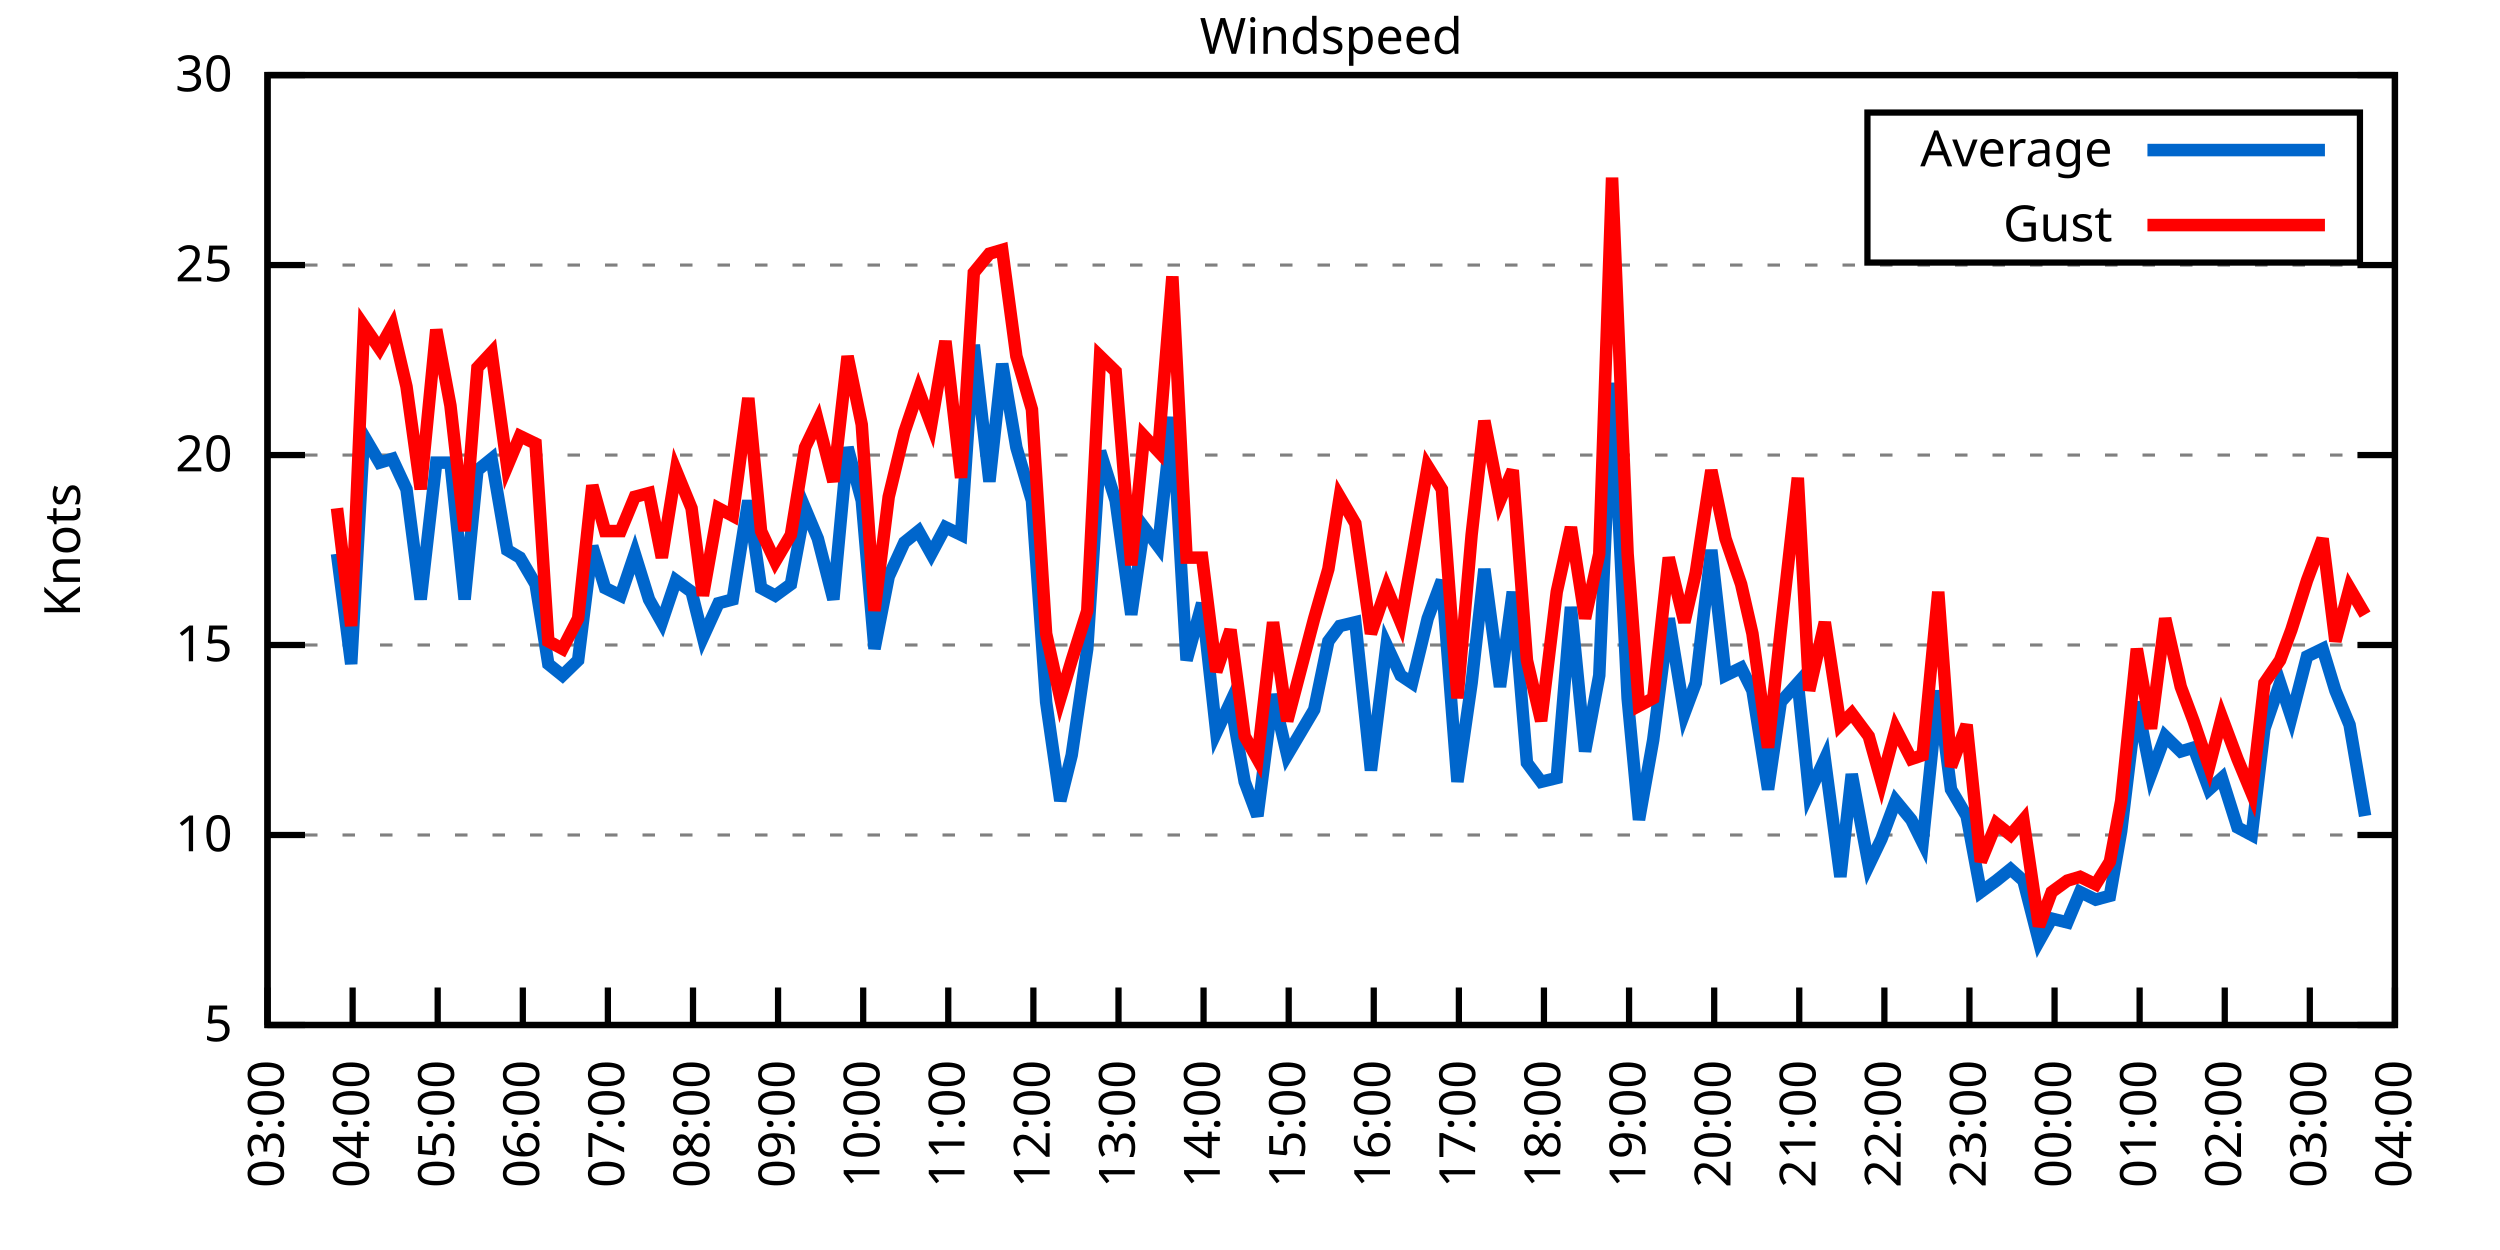
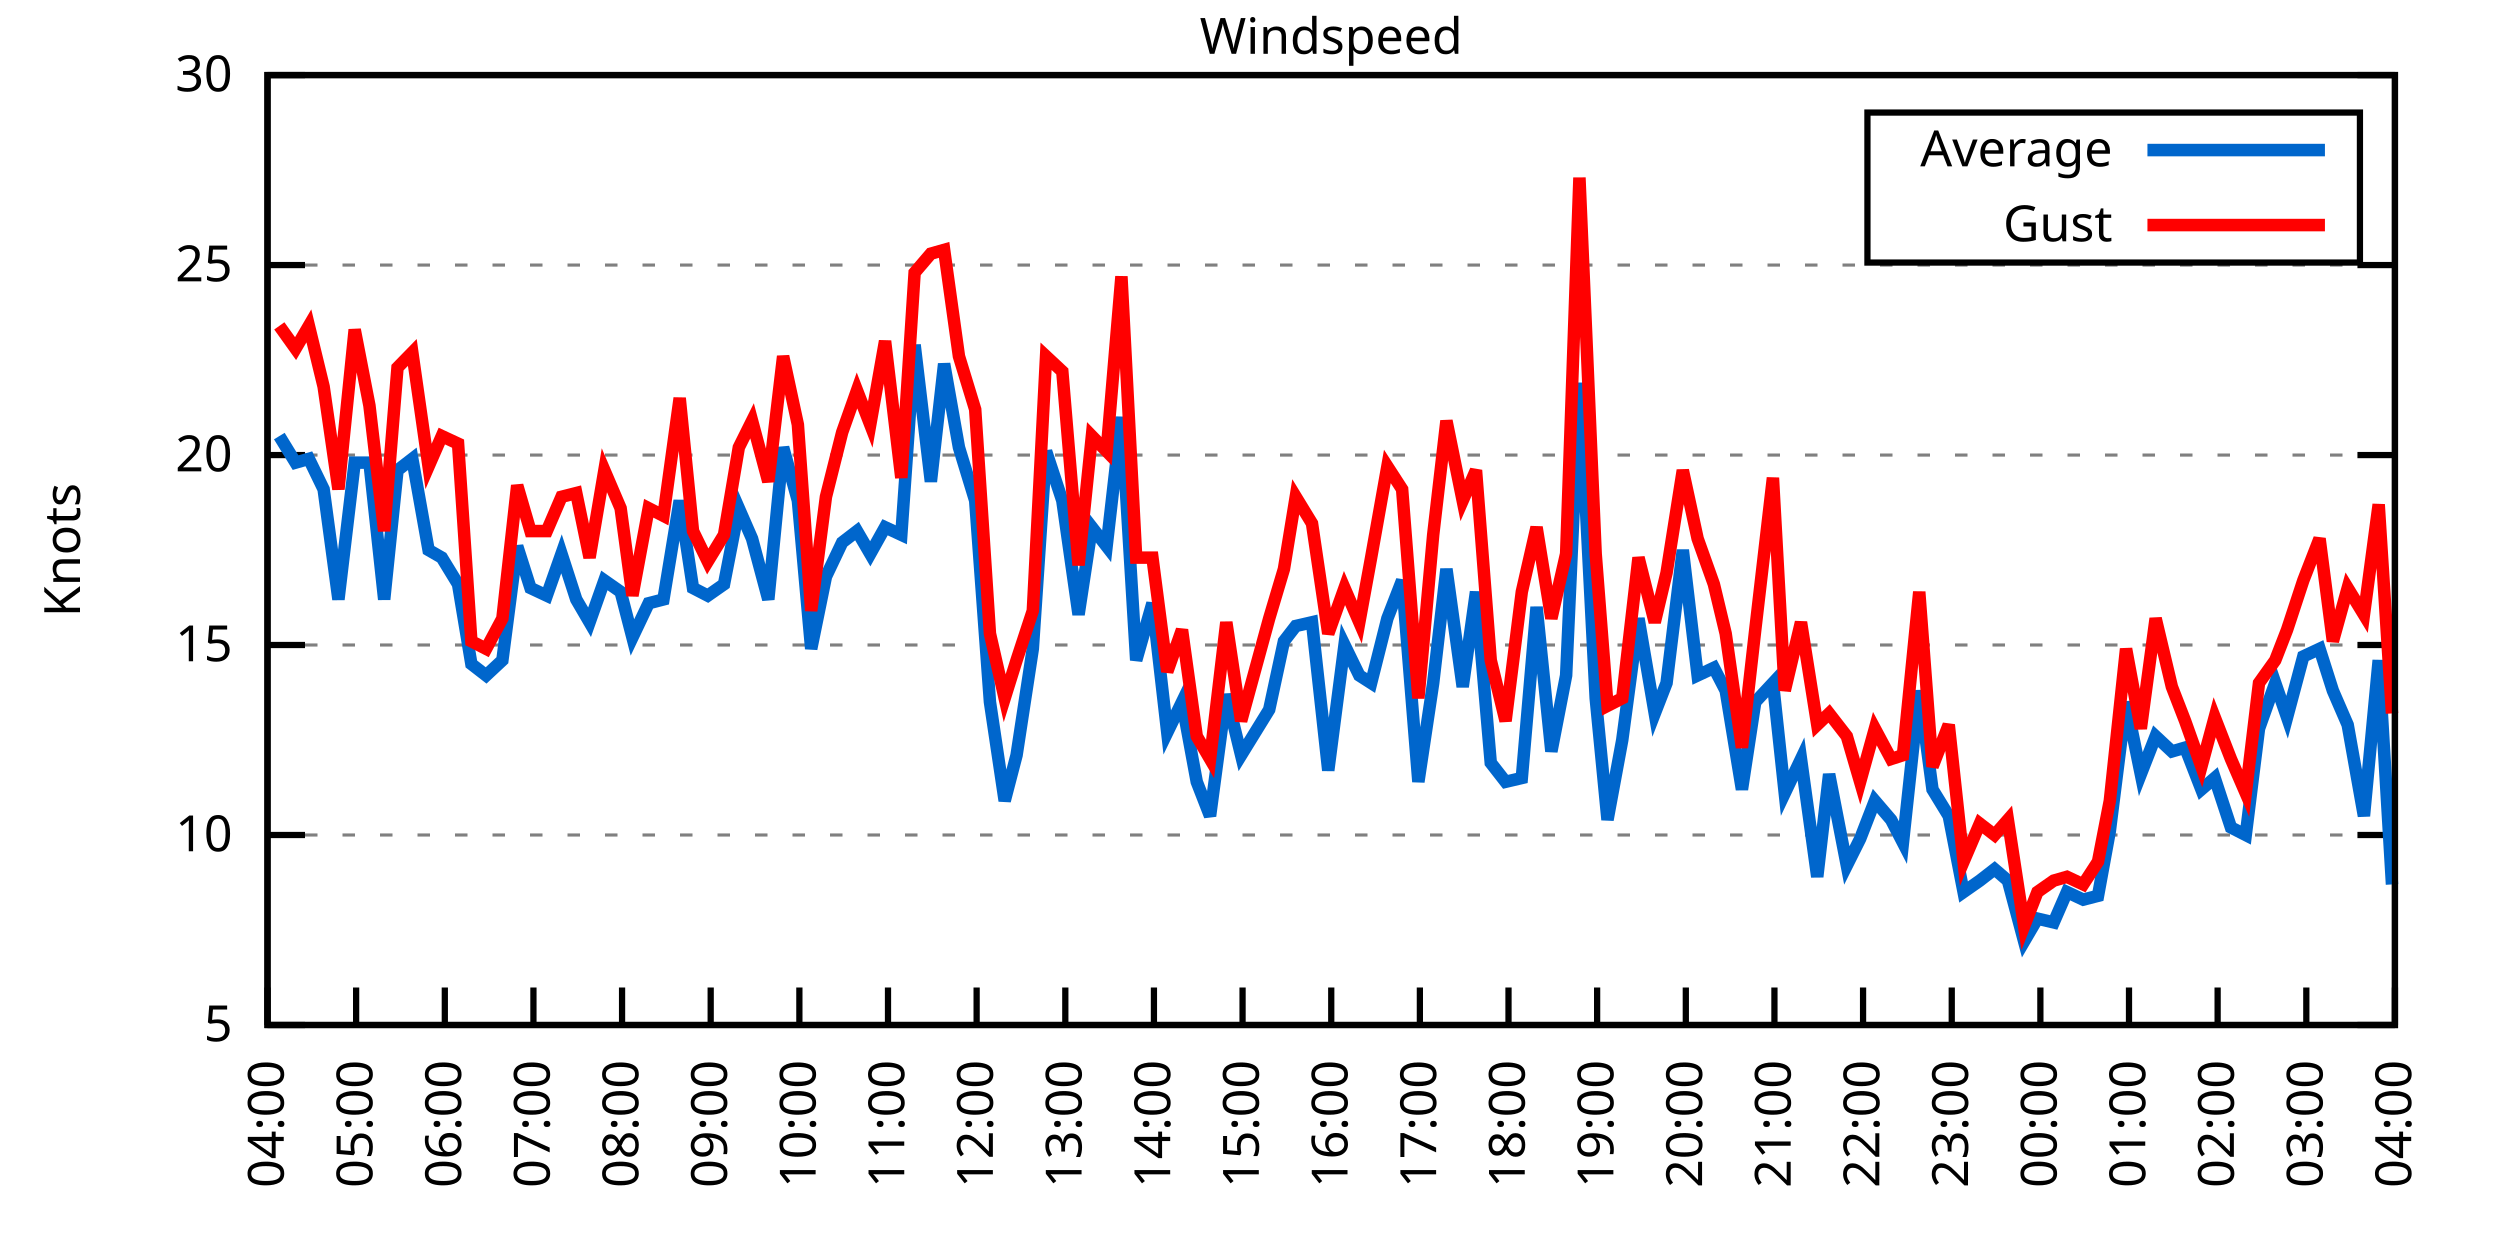
<svg xmlns="http://www.w3.org/2000/svg" xmlns:xlink="http://www.w3.org/1999/xlink" width="400" height="200" viewBox="0 0 400 200">
  <g id="gnuplot_canvas">
    <rect x="0" y="0" width="400" height="200" fill="none" />
    <defs>
      <circle id="gpDot" r="0.5" stroke-width="0.5" stroke="currentColor" />
      <path id="gpPt0" stroke-width="0.333" stroke="currentColor" d="M-1,0 h2 M0,-1 v2" />
      <path id="gpPt1" stroke-width="0.333" stroke="currentColor" d="M-1,-1 L1,1 M1,-1 L-1,1" />
      <path id="gpPt2" stroke-width="0.333" stroke="currentColor" d="M-1,0 L1,0 M0,-1 L0,1 M-1,-1 L1,1 M-1,1 L1,-1" />
      <rect id="gpPt3" stroke-width="0.333" stroke="currentColor" x="-1" y="-1" width="2" height="2" />
      <rect id="gpPt4" stroke-width="0.333" stroke="currentColor" fill="currentColor" x="-1" y="-1" width="2" height="2" />
      <circle id="gpPt5" stroke-width="0.333" stroke="currentColor" cx="0" cy="0" r="1" />
      <use xlink:href="#gpPt5" id="gpPt6" fill="currentColor" stroke="none" />
      <path id="gpPt7" stroke-width="0.333" stroke="currentColor" d="M0,-1.33 L-1.33,0.67 L1.33,0.67 z" />
      <use xlink:href="#gpPt7" id="gpPt8" fill="currentColor" stroke="none" />
      <use xlink:href="#gpPt7" id="gpPt9" stroke="currentColor" transform="rotate(180)" />
      <use xlink:href="#gpPt9" id="gpPt10" fill="currentColor" stroke="none" />
      <use xlink:href="#gpPt3" id="gpPt11" stroke="currentColor" transform="rotate(45)" />
      <use xlink:href="#gpPt11" id="gpPt12" fill="currentColor" stroke="none" />
      <path id="gpPt13" stroke-width="0.333" stroke="currentColor" d="M0,1.330 L1.265,0.411 L0.782,-1.067 L-0.782,-1.076 L-1.265,0.411 z" />
      <use xlink:href="#gpPt13" id="gpPt14" fill="currentColor" stroke="none" />
      <filter id="textbox" filterUnits="objectBoundingBox" x="0" y="0" height="1" width="1">
        <feFlood flood-color="white" flood-opacity="1" result="bgnd" />
        <feComposite in="SourceGraphic" in2="bgnd" operator="atop" />
      </filter>
      <filter id="greybox" filterUnits="objectBoundingBox" x="0" y="0" height="1" width="1">
        <feFlood flood-color="lightgrey" flood-opacity="1" result="grey" />
        <feComposite in="SourceGraphic" in2="grey" operator="atop" />
      </filter>
    </defs>
    <g fill="none" color="white" stroke="currentColor" stroke-width="1.00" stroke-linecap="butt" stroke-linejoin="miter">
</g>
    <g fill="none" color="black" stroke="currentColor" stroke-width="1.00" stroke-linecap="butt" stroke-linejoin="miter">
      <g stroke="none" shape-rendering="crispEdges">
        <polygon fill="rgb(255, 255, 255)" points="42.80,164.00 383.18,164.00 383.18,12.02 42.80,12.02 " />
      </g>
    </g>
    <g fill="none" color="black" stroke="currentColor" stroke-width="1.00" stroke-linecap="butt" stroke-linejoin="miter">
</g>
    <g fill="none" color="black" stroke="black" stroke-width="0.50" stroke-linecap="butt" stroke-linejoin="miter">
</g>
    <g fill="none" color="gray" stroke="currentColor" stroke-width="0.50" stroke-linecap="butt" stroke-linejoin="miter">
      <path stroke="gray" stroke-dasharray="2,4" class="gridline" d="M42.80,164.00 L383.19,164.00  " />
    </g>
    <g fill="none" color="gray" stroke="gray" stroke-width="1.00" stroke-linecap="butt" stroke-linejoin="miter">
</g>
    <g fill="none" color="black" stroke="currentColor" stroke-width="1.00" stroke-linecap="butt" stroke-linejoin="miter">
      <path stroke="black" d="M42.80,164.00 L48.80,164.00 M383.19,164.00 L377.19,164.00  " />
      <g transform="translate(37.20,166.60)" stroke="none" fill="black" font-family="Sans" font-size="8.00" text-anchor="end">
        <text>
          <tspan font-family="Sans"> 5</tspan>
        </text>
      </g>
    </g>
    <g fill="none" color="black" stroke="currentColor" stroke-width="1.00" stroke-linecap="butt" stroke-linejoin="miter">
</g>
    <g fill="none" color="black" stroke="black" stroke-width="0.50" stroke-linecap="butt" stroke-linejoin="miter">
</g>
    <g fill="none" color="gray" stroke="currentColor" stroke-width="0.50" stroke-linecap="butt" stroke-linejoin="miter">
      <path stroke="gray" stroke-dasharray="2,4" class="gridline" d="M42.80,133.60 L383.19,133.60  " />
    </g>
    <g fill="none" color="gray" stroke="gray" stroke-width="1.00" stroke-linecap="butt" stroke-linejoin="miter">
</g>
    <g fill="none" color="black" stroke="currentColor" stroke-width="1.00" stroke-linecap="butt" stroke-linejoin="miter">
      <path stroke="black" d="M42.80,133.60 L48.80,133.60 M383.19,133.60 L377.19,133.60  " />
      <g transform="translate(37.20,136.20)" stroke="none" fill="black" font-family="Sans" font-size="8.00" text-anchor="end">
        <text>
          <tspan font-family="Sans"> 10</tspan>
        </text>
      </g>
    </g>
    <g fill="none" color="black" stroke="currentColor" stroke-width="1.00" stroke-linecap="butt" stroke-linejoin="miter">
</g>
    <g fill="none" color="black" stroke="black" stroke-width="0.50" stroke-linecap="butt" stroke-linejoin="miter">
</g>
    <g fill="none" color="gray" stroke="currentColor" stroke-width="0.50" stroke-linecap="butt" stroke-linejoin="miter">
      <path stroke="gray" stroke-dasharray="2,4" class="gridline" d="M42.80,103.20 L383.19,103.20  " />
    </g>
    <g fill="none" color="gray" stroke="gray" stroke-width="1.00" stroke-linecap="butt" stroke-linejoin="miter">
</g>
    <g fill="none" color="black" stroke="currentColor" stroke-width="1.00" stroke-linecap="butt" stroke-linejoin="miter">
      <path stroke="black" d="M42.80,103.20 L48.80,103.20 M383.19,103.20 L377.19,103.20  " />
      <g transform="translate(37.20,105.80)" stroke="none" fill="black" font-family="Sans" font-size="8.00" text-anchor="end">
        <text>
          <tspan font-family="Sans"> 15</tspan>
        </text>
      </g>
    </g>
    <g fill="none" color="black" stroke="currentColor" stroke-width="1.00" stroke-linecap="butt" stroke-linejoin="miter">
</g>
    <g fill="none" color="black" stroke="black" stroke-width="0.50" stroke-linecap="butt" stroke-linejoin="miter">
</g>
    <g fill="none" color="gray" stroke="currentColor" stroke-width="0.50" stroke-linecap="butt" stroke-linejoin="miter">
      <path stroke="gray" stroke-dasharray="2,4" class="gridline" d="M42.80,72.81 L383.19,72.81  " />
    </g>
    <g fill="none" color="gray" stroke="gray" stroke-width="1.00" stroke-linecap="butt" stroke-linejoin="miter">
</g>
    <g fill="none" color="black" stroke="currentColor" stroke-width="1.00" stroke-linecap="butt" stroke-linejoin="miter">
      <path stroke="black" d="M42.80,72.81 L48.80,72.81 M383.19,72.81 L377.19,72.81  " />
      <g transform="translate(37.20,75.41)" stroke="none" fill="black" font-family="Sans" font-size="8.00" text-anchor="end">
        <text>
          <tspan font-family="Sans"> 20</tspan>
        </text>
      </g>
    </g>
    <g fill="none" color="black" stroke="currentColor" stroke-width="1.00" stroke-linecap="butt" stroke-linejoin="miter">
</g>
    <g fill="none" color="black" stroke="black" stroke-width="0.50" stroke-linecap="butt" stroke-linejoin="miter">
</g>
    <g fill="none" color="gray" stroke="currentColor" stroke-width="0.50" stroke-linecap="butt" stroke-linejoin="miter">
      <path stroke="gray" stroke-dasharray="2,4" class="gridline" d="M42.80,42.41 L383.19,42.41  " />
    </g>
    <g fill="none" color="gray" stroke="gray" stroke-width="1.00" stroke-linecap="butt" stroke-linejoin="miter">
</g>
    <g fill="none" color="black" stroke="currentColor" stroke-width="1.00" stroke-linecap="butt" stroke-linejoin="miter">
      <path stroke="black" d="M42.80,42.41 L48.80,42.41 M383.19,42.41 L377.19,42.41  " />
      <g transform="translate(37.20,45.01)" stroke="none" fill="black" font-family="Sans" font-size="8.00" text-anchor="end">
        <text>
          <tspan font-family="Sans"> 25</tspan>
        </text>
      </g>
    </g>
    <g fill="none" color="black" stroke="currentColor" stroke-width="1.00" stroke-linecap="butt" stroke-linejoin="miter">
</g>
    <g fill="none" color="black" stroke="black" stroke-width="0.50" stroke-linecap="butt" stroke-linejoin="miter">
</g>
    <g fill="none" color="gray" stroke="currentColor" stroke-width="0.50" stroke-linecap="butt" stroke-linejoin="miter">
      <path stroke="gray" stroke-dasharray="2,4" class="gridline" d="M42.80,12.01 L383.19,12.01  " />
    </g>
    <g fill="none" color="gray" stroke="gray" stroke-width="1.00" stroke-linecap="butt" stroke-linejoin="miter">
</g>
    <g fill="none" color="black" stroke="currentColor" stroke-width="1.00" stroke-linecap="butt" stroke-linejoin="miter">
      <path stroke="black" d="M42.80,12.01 L48.80,12.01 M383.19,12.01 L377.19,12.01  " />
      <g transform="translate(37.20,14.61)" stroke="none" fill="black" font-family="Sans" font-size="8.00" text-anchor="end">
        <text>
          <tspan font-family="Sans"> 30</tspan>
        </text>
      </g>
    </g>
    <g fill="none" color="black" stroke="currentColor" stroke-width="1.00" stroke-linecap="butt" stroke-linejoin="miter">
      <path stroke="black" d="M42.80,164.00 L42.80,158.00  " />
      <g transform="translate(45.40,169.60) rotate(270.00)" stroke="none" fill="black" font-family="Sans" font-size="8.00" text-anchor="end">
        <text>
-           <tspan font-family="Sans">03:00</tspan>
-         </text>
-       </g>
-     </g>
-     <g fill="none" color="black" stroke="currentColor" stroke-width="1.00" stroke-linecap="butt" stroke-linejoin="miter">
-       <path stroke="black" d="M56.42,164.00 L56.42,158.00  " />
-       <g transform="translate(59.02,169.60) rotate(270.00)" stroke="none" fill="black" font-family="Sans" font-size="8.00" text-anchor="end">
-         <text>
          <tspan font-family="Sans">04:00</tspan>
        </text>
      </g>
    </g>
    <g fill="none" color="black" stroke="currentColor" stroke-width="1.00" stroke-linecap="butt" stroke-linejoin="miter">
-       <path stroke="black" d="M70.03,164.00 L70.03,158.00  " />
-       <g transform="translate(72.63,169.60) rotate(270.00)" stroke="none" fill="black" font-family="Sans" font-size="8.00" text-anchor="end">
+       <path stroke="black" d="M56.98,164.00 L56.98,158.00  " />
+       <g transform="translate(59.58,169.60) rotate(270.00)" stroke="none" fill="black" font-family="Sans" font-size="8.00" text-anchor="end">
        <text>
          <tspan font-family="Sans">05:00</tspan>
        </text>
      </g>
    </g>
    <g fill="none" color="black" stroke="currentColor" stroke-width="1.00" stroke-linecap="butt" stroke-linejoin="miter">
-       <path stroke="black" d="M83.65,164.00 L83.65,158.00  " />
-       <g transform="translate(86.25,169.60) rotate(270.00)" stroke="none" fill="black" font-family="Sans" font-size="8.00" text-anchor="end">
+       <path stroke="black" d="M71.17,164.00 L71.17,158.00  " />
+       <g transform="translate(73.77,169.60) rotate(270.00)" stroke="none" fill="black" font-family="Sans" font-size="8.00" text-anchor="end">
        <text>
          <tspan font-family="Sans">06:00</tspan>
        </text>
      </g>
    </g>
    <g fill="none" color="black" stroke="currentColor" stroke-width="1.00" stroke-linecap="butt" stroke-linejoin="miter">
-       <path stroke="black" d="M97.26,164.00 L97.26,158.00  " />
-       <g transform="translate(99.86,169.60) rotate(270.00)" stroke="none" fill="black" font-family="Sans" font-size="8.00" text-anchor="end">
+       <path stroke="black" d="M85.35,164.00 L85.35,158.00  " />
+       <g transform="translate(87.95,169.60) rotate(270.00)" stroke="none" fill="black" font-family="Sans" font-size="8.00" text-anchor="end">
        <text>
          <tspan font-family="Sans">07:00</tspan>
        </text>
      </g>
    </g>
    <g fill="none" color="black" stroke="currentColor" stroke-width="1.00" stroke-linecap="butt" stroke-linejoin="miter">
-       <path stroke="black" d="M110.88,164.00 L110.88,158.00  " />
-       <g transform="translate(113.48,169.60) rotate(270.00)" stroke="none" fill="black" font-family="Sans" font-size="8.00" text-anchor="end">
+       <path stroke="black" d="M99.53,164.00 L99.53,158.00  " />
+       <g transform="translate(102.13,169.60) rotate(270.00)" stroke="none" fill="black" font-family="Sans" font-size="8.00" text-anchor="end">
        <text>
          <tspan font-family="Sans">08:00</tspan>
        </text>
      </g>
    </g>
    <g fill="none" color="black" stroke="currentColor" stroke-width="1.00" stroke-linecap="butt" stroke-linejoin="miter">
-       <path stroke="black" d="M124.49,164.00 L124.49,158.00  " />
-       <g transform="translate(127.09,169.60) rotate(270.00)" stroke="none" fill="black" font-family="Sans" font-size="8.00" text-anchor="end">
+       <path stroke="black" d="M113.71,164.00 L113.71,158.00  " />
+       <g transform="translate(116.31,169.60) rotate(270.00)" stroke="none" fill="black" font-family="Sans" font-size="8.00" text-anchor="end">
        <text>
          <tspan font-family="Sans">09:00</tspan>
        </text>
      </g>
    </g>
    <g fill="none" color="black" stroke="currentColor" stroke-width="1.00" stroke-linecap="butt" stroke-linejoin="miter">
-       <path stroke="black" d="M138.11,164.00 L138.11,158.00  " />
-       <g transform="translate(140.71,169.60) rotate(270.00)" stroke="none" fill="black" font-family="Sans" font-size="8.00" text-anchor="end">
+       <path stroke="black" d="M127.90,164.00 L127.90,158.00  " />
+       <g transform="translate(130.50,169.60) rotate(270.00)" stroke="none" fill="black" font-family="Sans" font-size="8.00" text-anchor="end">
        <text>
          <tspan font-family="Sans">10:00</tspan>
        </text>
      </g>
    </g>
    <g fill="none" color="black" stroke="currentColor" stroke-width="1.00" stroke-linecap="butt" stroke-linejoin="miter">
-       <path stroke="black" d="M151.72,164.00 L151.72,158.00  " />
-       <g transform="translate(154.32,169.60) rotate(270.00)" stroke="none" fill="black" font-family="Sans" font-size="8.00" text-anchor="end">
+       <path stroke="black" d="M142.08,164.00 L142.08,158.00  " />
+       <g transform="translate(144.68,169.60) rotate(270.00)" stroke="none" fill="black" font-family="Sans" font-size="8.00" text-anchor="end">
        <text>
          <tspan font-family="Sans">11:00</tspan>
        </text>
      </g>
    </g>
    <g fill="none" color="black" stroke="currentColor" stroke-width="1.00" stroke-linecap="butt" stroke-linejoin="miter">
-       <path stroke="black" d="M165.34,164.00 L165.34,158.00  " />
-       <g transform="translate(167.94,169.60) rotate(270.00)" stroke="none" fill="black" font-family="Sans" font-size="8.00" text-anchor="end">
+       <path stroke="black" d="M156.26,164.00 L156.26,158.00  " />
+       <g transform="translate(158.86,169.60) rotate(270.00)" stroke="none" fill="black" font-family="Sans" font-size="8.00" text-anchor="end">
        <text>
          <tspan font-family="Sans">12:00</tspan>
        </text>
      </g>
    </g>
    <g fill="none" color="black" stroke="currentColor" stroke-width="1.00" stroke-linecap="butt" stroke-linejoin="miter">
-       <path stroke="black" d="M178.96,164.00 L178.96,158.00  " />
-       <g transform="translate(181.56,169.60) rotate(270.00)" stroke="none" fill="black" font-family="Sans" font-size="8.00" text-anchor="end">
+       <path stroke="black" d="M170.45,164.00 L170.45,158.00  " />
+       <g transform="translate(173.05,169.60) rotate(270.00)" stroke="none" fill="black" font-family="Sans" font-size="8.00" text-anchor="end">
        <text>
          <tspan font-family="Sans">13:00</tspan>
        </text>
      </g>
    </g>
    <g fill="none" color="black" stroke="currentColor" stroke-width="1.00" stroke-linecap="butt" stroke-linejoin="miter">
-       <path stroke="black" d="M192.57,164.00 L192.57,158.00  " />
-       <g transform="translate(195.17,169.60) rotate(270.00)" stroke="none" fill="black" font-family="Sans" font-size="8.00" text-anchor="end">
+       <path stroke="black" d="M184.63,164.00 L184.63,158.00  " />
+       <g transform="translate(187.23,169.60) rotate(270.00)" stroke="none" fill="black" font-family="Sans" font-size="8.00" text-anchor="end">
        <text>
          <tspan font-family="Sans">14:00</tspan>
        </text>
      </g>
    </g>
    <g fill="none" color="black" stroke="currentColor" stroke-width="1.00" stroke-linecap="butt" stroke-linejoin="miter">
-       <path stroke="black" d="M206.19,164.00 L206.19,158.00  " />
-       <g transform="translate(208.79,169.60) rotate(270.00)" stroke="none" fill="black" font-family="Sans" font-size="8.00" text-anchor="end">
+       <path stroke="black" d="M198.81,164.00 L198.81,158.00  " />
+       <g transform="translate(201.41,169.60) rotate(270.00)" stroke="none" fill="black" font-family="Sans" font-size="8.00" text-anchor="end">
        <text>
          <tspan font-family="Sans">15:00</tspan>
        </text>
      </g>
    </g>
    <g fill="none" color="black" stroke="currentColor" stroke-width="1.00" stroke-linecap="butt" stroke-linejoin="miter">
-       <path stroke="black" d="M219.80,164.00 L219.80,158.00  " />
-       <g transform="translate(222.40,169.60) rotate(270.00)" stroke="none" fill="black" font-family="Sans" font-size="8.00" text-anchor="end">
+       <path stroke="black" d="M213.00,164.00 L213.00,158.00  " />
+       <g transform="translate(215.60,169.60) rotate(270.00)" stroke="none" fill="black" font-family="Sans" font-size="8.00" text-anchor="end">
        <text>
          <tspan font-family="Sans">16:00</tspan>
        </text>
      </g>
    </g>
    <g fill="none" color="black" stroke="currentColor" stroke-width="1.00" stroke-linecap="butt" stroke-linejoin="miter">
-       <path stroke="black" d="M233.42,164.00 L233.42,158.00  " />
-       <g transform="translate(236.02,169.60) rotate(270.00)" stroke="none" fill="black" font-family="Sans" font-size="8.00" text-anchor="end">
+       <path stroke="black" d="M227.18,164.00 L227.18,158.00  " />
+       <g transform="translate(229.78,169.60) rotate(270.00)" stroke="none" fill="black" font-family="Sans" font-size="8.00" text-anchor="end">
        <text>
          <tspan font-family="Sans">17:00</tspan>
        </text>
      </g>
    </g>
    <g fill="none" color="black" stroke="currentColor" stroke-width="1.00" stroke-linecap="butt" stroke-linejoin="miter">
-       <path stroke="black" d="M247.03,164.00 L247.03,158.00  " />
-       <g transform="translate(249.63,169.60) rotate(270.00)" stroke="none" fill="black" font-family="Sans" font-size="8.00" text-anchor="end">
+       <path stroke="black" d="M241.36,164.00 L241.36,158.00  " />
+       <g transform="translate(243.96,169.60) rotate(270.00)" stroke="none" fill="black" font-family="Sans" font-size="8.00" text-anchor="end">
        <text>
          <tspan font-family="Sans">18:00</tspan>
        </text>
      </g>
    </g>
    <g fill="none" color="black" stroke="currentColor" stroke-width="1.00" stroke-linecap="butt" stroke-linejoin="miter">
-       <path stroke="black" d="M260.65,164.00 L260.65,158.00  " />
-       <g transform="translate(263.25,169.60) rotate(270.00)" stroke="none" fill="black" font-family="Sans" font-size="8.00" text-anchor="end">
+       <path stroke="black" d="M255.54,164.00 L255.54,158.00  " />
+       <g transform="translate(258.14,169.60) rotate(270.00)" stroke="none" fill="black" font-family="Sans" font-size="8.00" text-anchor="end">
        <text>
          <tspan font-family="Sans">19:00</tspan>
        </text>
      </g>
    </g>
    <g fill="none" color="black" stroke="currentColor" stroke-width="1.00" stroke-linecap="butt" stroke-linejoin="miter">
-       <path stroke="black" d="M274.27,164.00 L274.27,158.00  " />
-       <g transform="translate(276.87,169.60) rotate(270.00)" stroke="none" fill="black" font-family="Sans" font-size="8.00" text-anchor="end">
+       <path stroke="black" d="M269.73,164.00 L269.73,158.00  " />
+       <g transform="translate(272.33,169.60) rotate(270.00)" stroke="none" fill="black" font-family="Sans" font-size="8.00" text-anchor="end">
        <text>
          <tspan font-family="Sans">20:00</tspan>
        </text>
      </g>
    </g>
    <g fill="none" color="black" stroke="currentColor" stroke-width="1.00" stroke-linecap="butt" stroke-linejoin="miter">
-       <path stroke="black" d="M287.88,164.00 L287.88,158.00  " />
-       <g transform="translate(290.48,169.60) rotate(270.00)" stroke="none" fill="black" font-family="Sans" font-size="8.00" text-anchor="end">
+       <path stroke="black" d="M283.91,164.00 L283.91,158.00  " />
+       <g transform="translate(286.51,169.60) rotate(270.00)" stroke="none" fill="black" font-family="Sans" font-size="8.00" text-anchor="end">
        <text>
          <tspan font-family="Sans">21:00</tspan>
        </text>
      </g>
    </g>
    <g fill="none" color="black" stroke="currentColor" stroke-width="1.00" stroke-linecap="butt" stroke-linejoin="miter">
-       <path stroke="black" d="M301.50,164.00 L301.50,158.00  " />
-       <g transform="translate(304.10,169.60) rotate(270.00)" stroke="none" fill="black" font-family="Sans" font-size="8.00" text-anchor="end">
+       <path stroke="black" d="M298.09,164.00 L298.09,158.00  " />
+       <g transform="translate(300.69,169.60) rotate(270.00)" stroke="none" fill="black" font-family="Sans" font-size="8.00" text-anchor="end">
        <text>
          <tspan font-family="Sans">22:00</tspan>
        </text>
      </g>
    </g>
    <g fill="none" color="black" stroke="currentColor" stroke-width="1.00" stroke-linecap="butt" stroke-linejoin="miter">
-       <path stroke="black" d="M315.11,164.00 L315.11,158.00  " />
-       <g transform="translate(317.71,169.60) rotate(270.00)" stroke="none" fill="black" font-family="Sans" font-size="8.00" text-anchor="end">
+       <path stroke="black" d="M312.28,164.00 L312.28,158.00  " />
+       <g transform="translate(314.88,169.60) rotate(270.00)" stroke="none" fill="black" font-family="Sans" font-size="8.00" text-anchor="end">
        <text>
          <tspan font-family="Sans">23:00</tspan>
        </text>
      </g>
    </g>
    <g fill="none" color="black" stroke="currentColor" stroke-width="1.00" stroke-linecap="butt" stroke-linejoin="miter">
-       <path stroke="black" d="M328.73,164.00 L328.73,158.00  " />
-       <g transform="translate(331.33,169.60) rotate(270.00)" stroke="none" fill="black" font-family="Sans" font-size="8.00" text-anchor="end">
+       <path stroke="black" d="M326.46,164.00 L326.46,158.00  " />
+       <g transform="translate(329.06,169.60) rotate(270.00)" stroke="none" fill="black" font-family="Sans" font-size="8.00" text-anchor="end">
        <text>
          <tspan font-family="Sans">00:00</tspan>
        </text>
      </g>
    </g>
    <g fill="none" color="black" stroke="currentColor" stroke-width="1.00" stroke-linecap="butt" stroke-linejoin="miter">
-       <path stroke="black" d="M342.34,164.00 L342.34,158.00  " />
-       <g transform="translate(344.94,169.60) rotate(270.00)" stroke="none" fill="black" font-family="Sans" font-size="8.00" text-anchor="end">
+       <path stroke="black" d="M340.64,164.00 L340.64,158.00  " />
+       <g transform="translate(343.24,169.60) rotate(270.00)" stroke="none" fill="black" font-family="Sans" font-size="8.00" text-anchor="end">
        <text>
          <tspan font-family="Sans">01:00</tspan>
        </text>
      </g>
    </g>
    <g fill="none" color="black" stroke="currentColor" stroke-width="1.00" stroke-linecap="butt" stroke-linejoin="miter">
-       <path stroke="black" d="M355.96,164.00 L355.96,158.00  " />
-       <g transform="translate(358.56,169.60) rotate(270.00)" stroke="none" fill="black" font-family="Sans" font-size="8.00" text-anchor="end">
+       <path stroke="black" d="M354.82,164.00 L354.82,158.00  " />
+       <g transform="translate(357.42,169.60) rotate(270.00)" stroke="none" fill="black" font-family="Sans" font-size="8.00" text-anchor="end">
        <text>
          <tspan font-family="Sans">02:00</tspan>
        </text>
      </g>
    </g>
    <g fill="none" color="black" stroke="currentColor" stroke-width="1.00" stroke-linecap="butt" stroke-linejoin="miter">
-       <path stroke="black" d="M369.57,164.00 L369.57,158.00  " />
-       <g transform="translate(372.17,169.60) rotate(270.00)" stroke="none" fill="black" font-family="Sans" font-size="8.00" text-anchor="end">
+       <path stroke="black" d="M369.01,164.00 L369.01,158.00  " />
+       <g transform="translate(371.61,169.60) rotate(270.00)" stroke="none" fill="black" font-family="Sans" font-size="8.00" text-anchor="end">
        <text>
          <tspan font-family="Sans">03:00</tspan>
        </text>
      </g>
    </g>
    <g fill="none" color="black" stroke="currentColor" stroke-width="1.00" stroke-linecap="butt" stroke-linejoin="miter">
      <path stroke="black" d="M383.19,164.00 L383.19,158.00  " />
      <g transform="translate(385.79,169.60) rotate(270.00)" stroke="none" fill="black" font-family="Sans" font-size="8.00" text-anchor="end">
        <text>
          <tspan font-family="Sans">04:00</tspan>
        </text>
      </g>
    </g>
    <g fill="none" color="black" stroke="currentColor" stroke-width="1.00" stroke-linecap="butt" stroke-linejoin="miter">
</g>
    <g fill="none" color="black" stroke="currentColor" stroke-width="1.00" stroke-linecap="butt" stroke-linejoin="miter">
      <path stroke="black" d="M42.80,12.01 L42.80,164.00 L383.19,164.00 L383.19,12.01 L42.80,12.01 Z  " />
    </g>
    <g fill="none" color="black" stroke="currentColor" stroke-width="1.00" stroke-linecap="butt" stroke-linejoin="miter">
</g>
    <g fill="none" color="black" stroke="currentColor" stroke-width="1.00" stroke-linecap="butt" stroke-linejoin="miter">
      <path stroke="black" d="M298.79,42.01 L298.79,18.01 L377.59,18.01 L377.59,42.01 L298.79,42.01 Z  " />
    </g>
    <g id="Windspeed_plot_1">
      <g fill="none" color="white" stroke="black" stroke-width="2.00" stroke-linecap="butt" stroke-linejoin="miter">
</g>
      <g fill="none" color="black" stroke="currentColor" stroke-width="2.00" stroke-linecap="butt" stroke-linejoin="miter">
        <g transform="translate(337.99,26.61)" stroke="none" fill="black" font-family="Sans" font-size="8.00" text-anchor="end">
          <text>
            <tspan font-family="Sans">Average</tspan>
          </text>
        </g>
      </g>
      <g fill="none" color="black" stroke="currentColor" stroke-width="2.00" stroke-linecap="butt" stroke-linejoin="miter">
-         <path stroke="rgb(  0, 102, 204)" d="M343.59,24.01 L371.99,24.01 M53.92,88.61 L56.19,106.24 L58.23,69.77 L60.73,74.02 L62.77,73.41 L65.04,78.28   L67.31,95.91 L69.80,74.02 L72.07,74.02 L74.34,95.91 L76.39,75.24 L78.65,73.41 L81.15,88.00 L83.19,89.22   L85.69,93.48 L87.73,106.24 L90.00,108.07 L92.50,105.64 L94.77,87.40 L96.81,94.08 L99.30,95.30 L101.57,88.61   L103.84,95.91 L105.89,99.56 L108.15,92.87 L110.65,94.69 L112.47,101.99 L114.96,96.52 L117.23,95.91 L119.73,80.10   L121.77,94.08 L124.04,95.30 L126.54,93.48 L128.81,81.32 L130.85,86.18 L133.34,95.91 L135.61,71.59 L137.88,80.10   L139.92,103.81 L142.19,92.26 L144.69,86.79 L146.96,84.97 L149.00,88.61 L151.27,84.36 L153.77,85.57 L155.81,55.18   L158.31,77.06 L160.35,58.21 L162.62,71.59 L165.11,80.10 L167.38,112.32 L169.65,128.13 L171.47,120.83 L173.96,103.81   L176.01,72.20 L178.50,80.10 L181.00,98.34 L183.04,84.36 L185.31,87.40 L187.58,66.73 L189.85,105.64 L192.34,96.52   L194.61,117.19 L196.88,112.32 L199.15,125.09 L201.19,130.56 L203.69,111.11 L205.96,120.83 L210.27,113.54 L212.54,102.60   L214.36,100.16 L216.85,99.56 L219.35,123.27 L221.85,103.20 L224.11,108.07 L225.93,109.28 L228.43,98.95 L230.70,92.87   L233.19,125.09 L235.46,109.28 L237.50,91.04 L240.00,109.89 L242.04,94.69 L244.31,122.05 L246.58,125.09 L249.08,124.48   L251.35,97.12 L253.61,120.23 L255.88,108.07 L257.93,61.25 L260.42,111.72 L262.24,131.17 L264.51,118.40 L267.00,98.95   L269.50,114.15 L271.32,109.28 L273.81,88.00 L276.08,108.07 L278.58,106.85 L280.39,110.50 L282.89,126.31 L284.93,112.32   L287.65,109.28 L289.47,126.91 L291.97,121.44 L294.46,140.29 L296.28,123.87 L299.00,138.47 L301.04,134.21 L303.31,128.13   L305.81,131.17 L307.62,134.82 L310.12,110.50 L312.16,126.31 L314.66,130.56 L316.93,142.72 L319.42,140.90 L321.69,139.07   L323.74,140.90 L326.23,150.62 L328.27,146.98 L330.77,147.59 L332.81,142.72 L335.31,143.94 L337.58,143.33 L339.39,132.99   L341.89,112.32 L344.16,123.87 L346.43,117.80 L348.92,120.23 L350.97,119.62 L353.46,126.31 L355.50,124.48 L358.00,132.39   L360.27,133.60 L362.31,116.58 L364.81,109.28 L366.62,114.76 L369.12,105.03 L371.62,103.81 L373.66,110.50 L375.93,115.97   L378.42,130.56  " />
+         <path stroke="rgb(  0, 102, 204)" d="M343.59,24.01 L371.99,24.01 M44.69,69.77 L47.29,74.02 L49.42,73.41 L51.78,78.28 L54.15,95.91 L56.75,74.02   L59.11,74.02 L61.47,95.91 L63.60,75.24 L65.97,73.41 L68.57,88.00 L70.69,89.22 L73.29,93.48 L75.42,106.24   L77.78,108.07 L80.38,105.64 L82.75,87.40 L84.88,94.08 L87.48,95.30 L89.84,88.61 L92.20,95.91 L94.33,99.56   L96.70,92.87 L99.30,94.69 L101.19,101.99 L103.79,96.52 L106.15,95.91 L108.75,80.10 L110.88,94.08 L113.24,95.30   L115.84,93.48 L118.21,81.32 L120.33,86.18 L122.93,95.91 L125.30,71.59 L127.66,80.10 L129.79,103.81 L132.15,92.26   L134.75,86.79 L137.12,84.97 L139.24,88.61 L141.61,84.36 L144.21,85.57 L146.34,55.18 L148.94,77.06 L151.06,58.21   L153.43,71.59 L156.03,80.10 L158.39,112.32 L160.75,128.13 L162.65,120.83 L165.25,103.81 L167.37,72.20 L169.97,80.10   L172.57,98.34 L174.70,84.36 L177.06,87.40 L179.43,66.73 L181.79,105.64 L184.39,96.52 L186.76,117.19 L189.12,112.32   L191.48,125.09 L193.61,130.56 L196.21,111.11 L198.58,120.83 L203.07,113.54 L205.43,102.60 L207.32,100.16 L209.92,99.56   L212.52,123.27 L215.12,103.20 L217.49,108.07 L219.38,109.28 L221.98,98.95 L224.34,92.87 L226.94,125.09 L229.31,109.28   L231.43,91.04 L234.03,109.89 L236.16,94.69 L238.52,122.05 L240.89,125.09 L243.49,124.48 L245.85,97.12 L248.22,120.23   L250.58,108.07 L252.71,61.25 L255.31,111.72 L257.20,131.17 L259.56,118.40 L262.16,98.95 L264.76,114.15 L266.65,109.28   L269.25,88.00 L271.62,108.07 L274.22,106.85 L276.11,110.50 L278.71,126.31 L280.84,112.32 L283.67,109.28 L285.56,126.91   L288.16,121.44 L290.76,140.29 L292.66,123.87 L295.49,138.47 L297.62,134.21 L299.98,128.13 L302.58,131.17 L304.47,134.82   L307.08,110.50 L309.20,126.31 L311.80,130.56 L314.17,142.72 L316.77,140.90 L319.13,139.07 L321.26,140.90 L323.86,150.62   L325.99,146.98 L328.59,147.59 L330.71,142.72 L333.31,143.94 L335.68,143.33 L337.57,132.99 L340.17,112.32 L342.53,123.87   L344.90,117.80 L347.50,120.23 L349.62,119.62 L352.22,126.31 L354.35,124.48 L356.95,132.39 L359.32,133.60 L361.44,116.58   L364.04,109.28 L365.93,114.76 L368.53,105.03 L371.13,103.81 L373.26,110.50 L375.63,115.97 L378.23,130.56 L380.59,105.64   L382.72,141.51  " />
      </g>
    </g>
    <g id="Windspeed_plot_2">
      <g fill="none" color="black" stroke="currentColor" stroke-width="2.00" stroke-linecap="butt" stroke-linejoin="miter">
        <g transform="translate(337.99,38.61)" stroke="none" fill="black" font-family="Sans" font-size="8.00" text-anchor="end">
          <text>
            <tspan font-family="Sans">Gust</tspan>
          </text>
        </g>
      </g>
      <g fill="none" color="black" stroke="currentColor" stroke-width="2.00" stroke-linecap="butt" stroke-linejoin="miter">
-         <path stroke="rgb(255,   0,   0)" d="M343.59,36.01 L371.99,36.01 M53.92,81.32 L56.19,100.16 L58.23,52.14 L60.73,55.78 L62.77,52.14 L65.04,61.86   L67.31,78.28 L69.80,52.74 L72.07,64.90 L74.34,84.97 L76.39,58.82 L78.65,56.39 L81.15,74.63 L83.19,69.77   L85.69,70.98 L87.73,102.60 L90.00,103.81 L92.50,98.95 L94.77,77.67 L96.81,84.97 L99.30,84.97 L101.57,79.49   L103.84,78.89 L105.89,89.22 L108.15,75.24 L110.65,81.32 L112.47,95.30 L114.96,81.32 L117.23,82.53 L119.73,63.69   L121.77,84.97 L124.04,89.83 L126.54,85.57 L128.81,71.59 L130.85,67.33 L133.34,77.06 L135.61,57.00 L137.88,67.94   L139.92,97.73 L142.19,79.49 L144.69,69.16 L146.96,62.47 L149.00,67.94 L151.27,54.57 L153.77,76.45 L155.81,43.62   L158.31,40.58 L160.35,39.98 L162.62,57.00 L165.11,65.51 L167.38,101.38 L169.65,111.72 L171.47,105.64 L173.96,97.73   L176.01,57.00 L178.50,59.43 L181.00,90.44 L183.04,69.77 L185.31,72.20 L187.58,44.23 L189.85,89.22 L192.34,89.22   L194.61,107.46 L196.88,100.77 L199.15,117.80 L201.19,121.44 L203.69,99.56 L205.96,115.36 L210.27,98.95 L212.54,91.04   L214.36,79.49 L216.85,83.75 L219.35,101.38 L221.85,94.08 L224.11,99.56 L225.93,89.22 L228.43,74.63 L230.70,78.28   L233.19,111.72 L235.46,85.57 L237.50,67.33 L240.00,80.10 L242.04,75.24 L244.31,105.64 L246.58,115.36 L249.08,94.69   L251.35,84.36 L253.61,98.95 L255.88,88.61 L257.93,28.42 L260.42,88.61 L262.24,112.93 L264.51,111.72 L267.00,89.22   L269.50,99.56 L271.32,91.65 L273.81,75.24 L276.08,86.18 L278.58,93.48 L280.39,101.38 L282.89,119.62 L284.93,100.77   L287.65,76.45 L289.47,110.50 L291.97,99.56 L294.46,115.97 L296.28,114.15 L299.00,117.80 L301.04,125.09 L303.31,116.58   L305.81,121.44 L307.62,120.83 L310.12,94.69 L312.16,122.66 L314.66,115.97 L316.93,137.86 L319.42,131.78 L321.69,133.60   L323.74,131.17 L326.23,148.19 L328.27,142.72 L330.77,140.90 L332.81,140.29 L335.31,141.51 L337.58,137.86 L339.39,128.13   L341.89,103.81 L344.16,116.58 L346.43,98.95 L348.92,109.89 L350.97,115.36 L353.46,122.66 L355.50,114.76 L358.00,121.44   L360.27,126.91 L362.31,109.28 L364.81,105.64 L366.62,100.77 L369.12,92.87 L371.62,86.18 L373.66,102.60 L375.93,94.08   L378.42,98.34  " />
+         <path stroke="rgb(255,   0,   0)" d="M343.59,36.01 L371.99,36.01 M44.69,52.14 L47.29,55.78 L49.42,52.14 L51.78,61.86 L54.15,78.28 L56.75,52.74   L59.11,64.90 L61.47,84.97 L63.60,58.82 L65.97,56.39 L68.57,74.63 L70.69,69.77 L73.29,70.98 L75.42,102.60   L77.78,103.81 L80.38,98.95 L82.75,77.67 L84.88,84.97 L87.48,84.97 L89.84,79.49 L92.20,78.89 L94.33,89.22   L96.70,75.24 L99.30,81.32 L101.19,95.30 L103.79,81.32 L106.15,82.53 L108.75,63.69 L110.88,84.97 L113.24,89.83   L115.84,85.57 L118.21,71.59 L120.33,67.33 L122.93,77.06 L125.30,57.00 L127.66,67.94 L129.79,97.73 L132.15,79.49   L134.75,69.16 L137.12,62.47 L139.24,67.94 L141.61,54.57 L144.21,76.45 L146.34,43.62 L148.94,40.58 L151.06,39.98   L153.43,57.00 L156.03,65.51 L158.39,101.38 L160.75,111.72 L162.65,105.64 L165.25,97.73 L167.37,57.00 L169.97,59.43   L172.57,90.44 L174.70,69.77 L177.06,72.20 L179.43,44.23 L181.79,89.22 L184.39,89.22 L186.76,107.46 L189.12,100.77   L191.48,117.80 L193.61,121.44 L196.21,99.56 L198.58,115.36 L203.07,98.95 L205.43,91.04 L207.32,79.49 L209.92,83.75   L212.52,101.38 L215.12,94.08 L217.49,99.56 L219.38,89.22 L221.98,74.63 L224.34,78.28 L226.94,111.72 L229.31,85.57   L231.43,67.33 L234.03,80.10 L236.16,75.24 L238.52,105.64 L240.89,115.36 L243.49,94.69 L245.85,84.36 L248.22,98.95   L250.58,88.61 L252.71,28.42 L255.31,88.61 L257.20,112.93 L259.56,111.72 L262.16,89.22 L264.76,99.56 L266.65,91.65   L269.25,75.24 L271.62,86.18 L274.22,93.48 L276.11,101.38 L278.71,119.62 L280.84,100.77 L283.67,76.45 L285.56,110.50   L288.16,99.56 L290.76,115.97 L292.66,114.15 L295.49,117.80 L297.62,125.09 L299.98,116.58 L302.58,121.44 L304.47,120.83   L307.08,94.69 L309.20,122.66 L311.80,115.97 L314.17,137.86 L316.77,131.78 L319.13,133.60 L321.26,131.17 L323.86,148.19   L325.99,142.72 L328.59,140.90 L330.71,140.29 L333.31,141.51 L335.68,137.86 L337.57,128.13 L340.17,103.81 L342.53,116.58   L344.90,98.95 L347.50,109.89 L349.62,115.36 L352.22,122.66 L354.35,114.76 L356.95,121.44 L359.32,126.91 L361.44,109.28   L364.04,105.64 L365.93,100.77 L368.53,92.87 L371.13,86.18 L373.26,102.60 L375.63,94.08 L378.23,98.34 L380.59,80.71   L382.72,114.15  " />
      </g>
    </g>
    <g fill="none" color="black" stroke="currentColor" stroke-width="2.00" stroke-linecap="butt" stroke-linejoin="miter">
</g>
    <g fill="none" color="black" stroke="black" stroke-width="1.00" stroke-linecap="butt" stroke-linejoin="miter">
</g>
    <g fill="none" color="black" stroke="currentColor" stroke-width="1.00" stroke-linecap="butt" stroke-linejoin="miter">
      <path stroke="black" d="M42.80,12.01 L42.80,164.00 L383.19,164.00 L383.19,12.01 L42.80,12.01 Z  " />
      <g transform="translate(12.80,88.01) rotate(270.00)" stroke="none" fill="black" font-family="Sans" font-size="8.00" text-anchor="middle">
        <text>
          <tspan font-family="Sans">Knots</tspan>
        </text>
      </g>
    </g>
    <g fill="none" color="black" stroke="currentColor" stroke-width="1.00" stroke-linecap="butt" stroke-linejoin="miter">
</g>
    <g fill="none" color="black" stroke="currentColor" stroke-width="1.00" stroke-linecap="butt" stroke-linejoin="miter">
      <g transform="translate(212.99,8.61)" stroke="none" fill="black" font-family="Sans" font-size="8.00" text-anchor="middle">
        <text>
          <tspan font-family="Sans">Windspeed</tspan>
        </text>
      </g>
    </g>
    <g fill="none" color="black" stroke="currentColor" stroke-width="1.00" stroke-linecap="butt" stroke-linejoin="miter">
</g>
  </g>
</svg>
